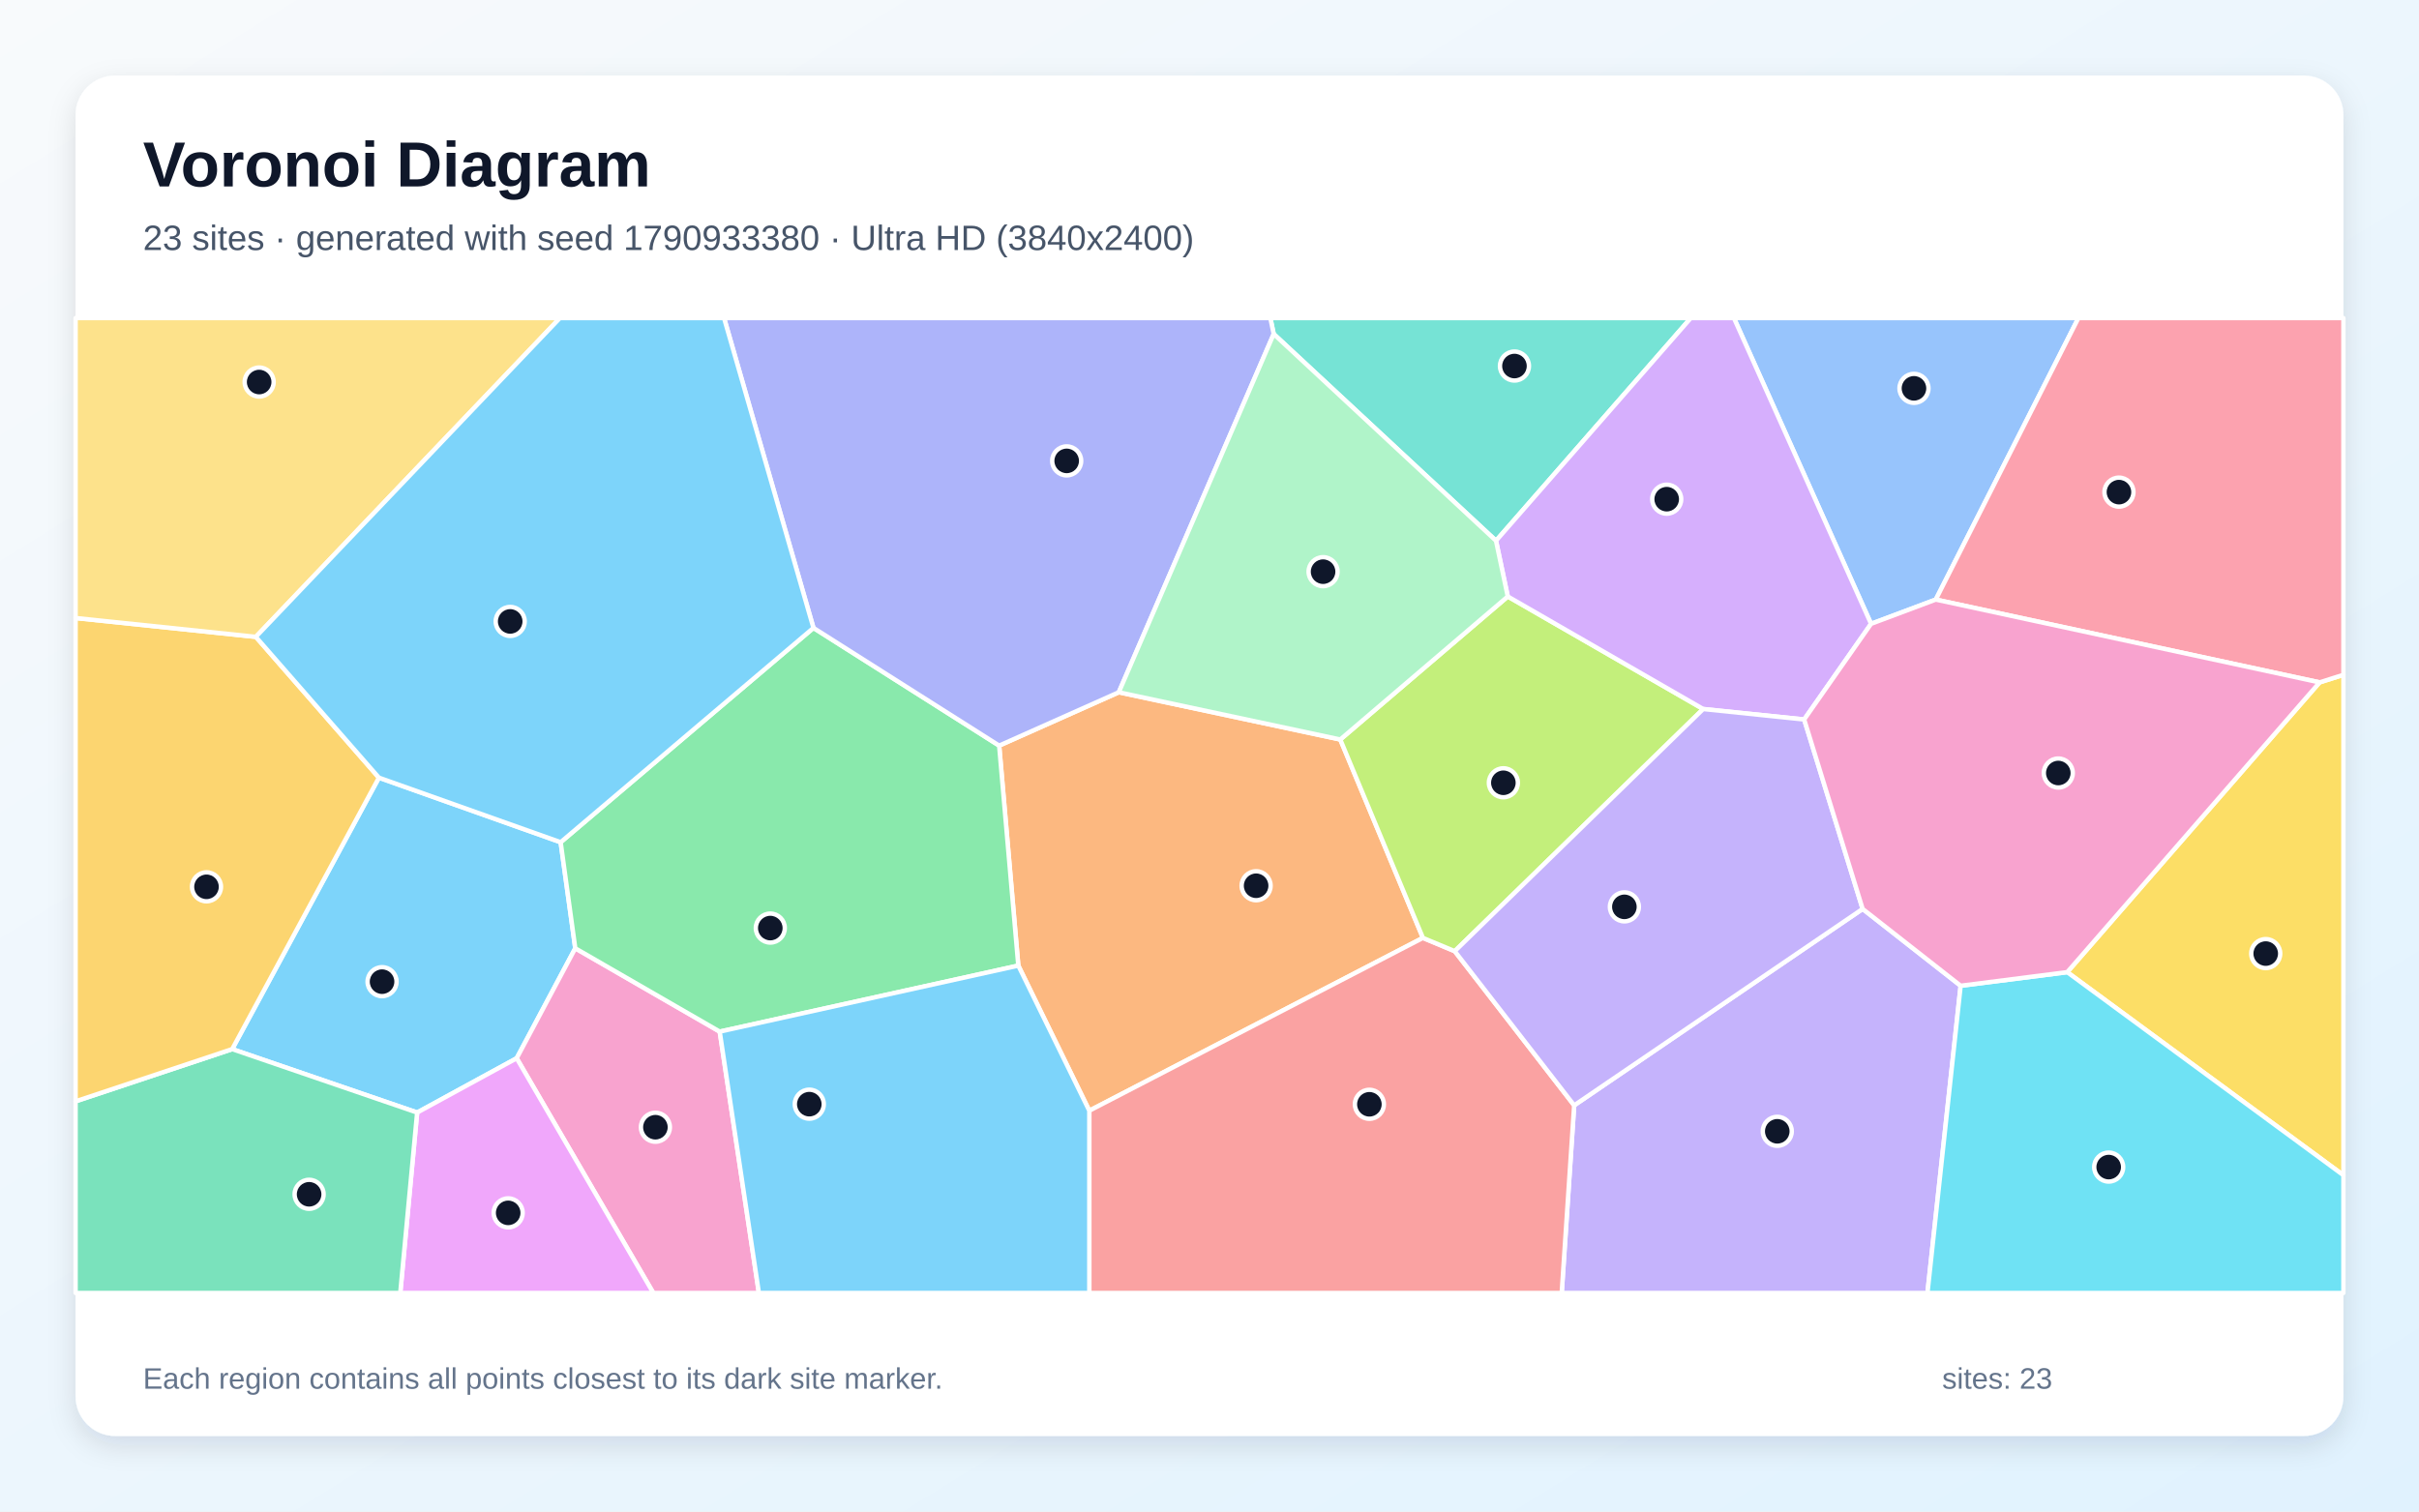
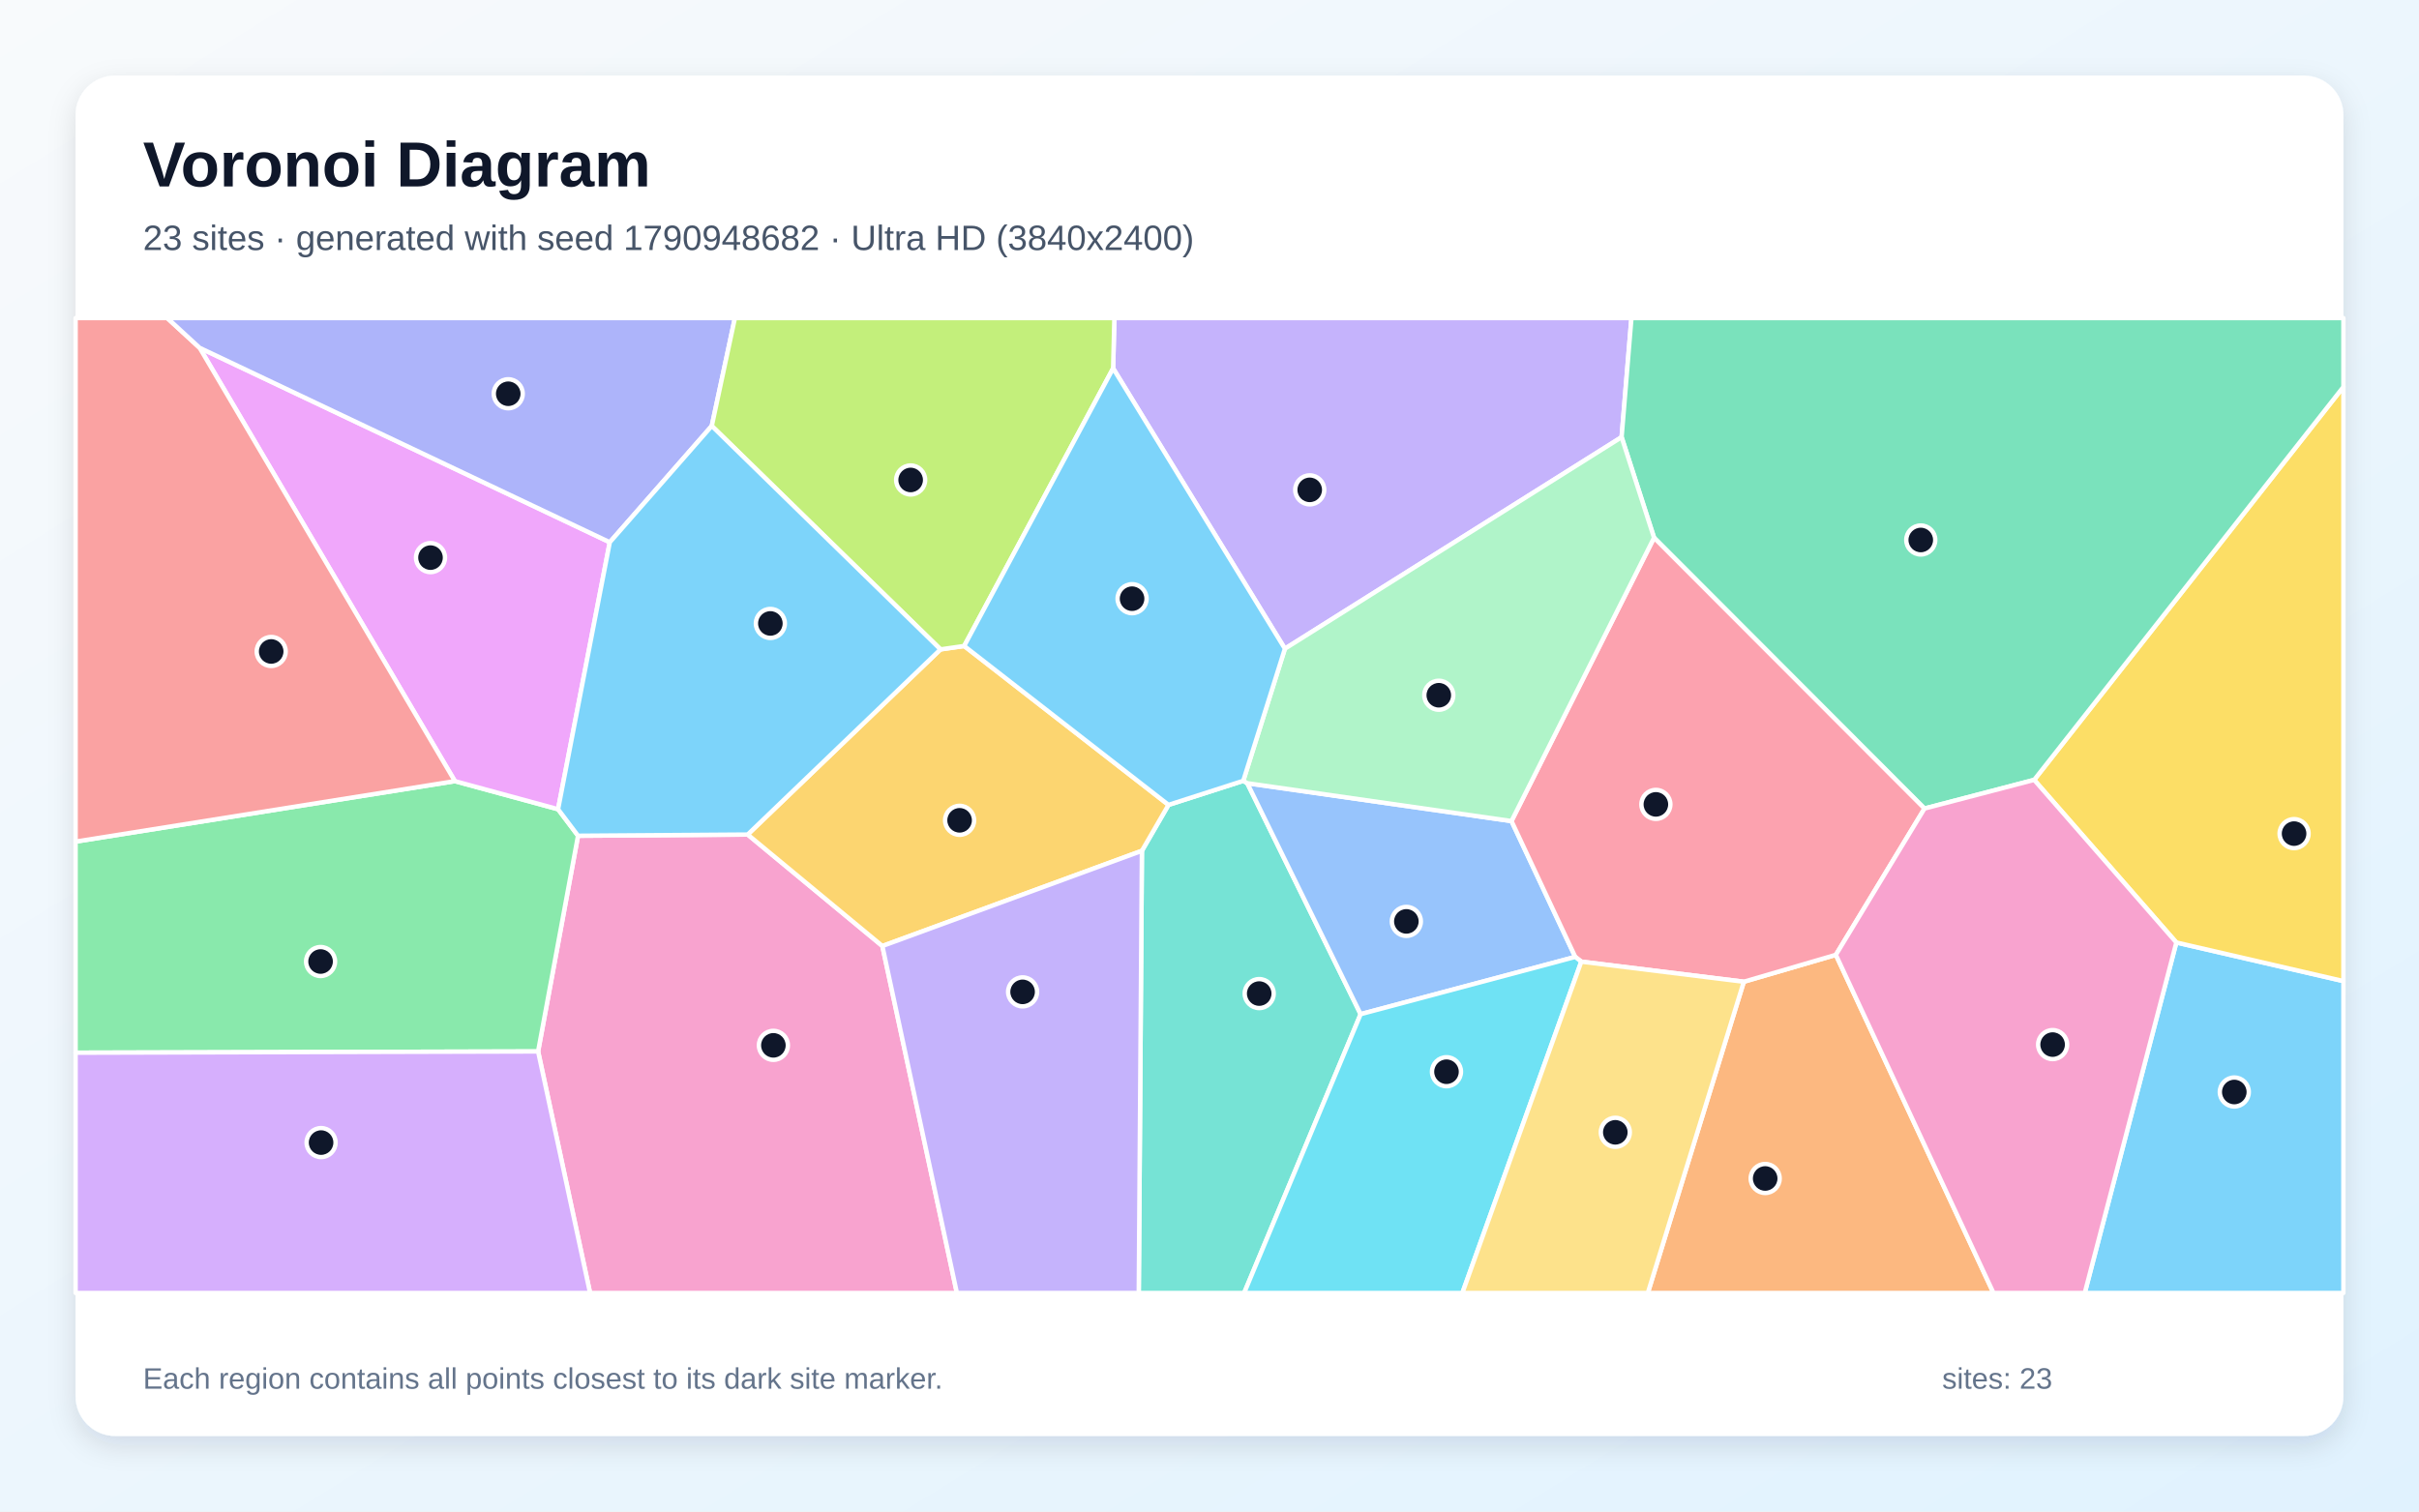
<svg xmlns="http://www.w3.org/2000/svg" width="3840" height="2400" viewBox="0 0 3840 2400" role="img" aria-labelledby="title description">
  <defs>
    <linearGradient id="background" x1="0" y1="0" x2="1" y2="1">
      <stop stop-color="#F8FAFC" />
      <stop offset="1" stop-color="#E0F2FE" />
    </linearGradient>
    <filter id="shadow" x="-5%" y="-5%" width="110%" height="110%">
      <feDropShadow dx="0" dy="15" stdDeviation="22" flood-color="#0F172A" flood-opacity=".12" />
    </filter>
  </defs>
  <rect width="3840" height="2400" fill="url(#background)" />
  <rect x="120" y="120" width="3600" height="2160" rx="63" fill="#FFFFFF" filter="url(#shadow)" />
  <g font-family="Arial, sans-serif">
    <text x="227" y="296" font-size="101" font-weight="700" fill="#0F172A">Voronoi Diagram</text>
-     <text x="227" y="397" font-size="56" fill="#475569">23 sites · generated with seed 1790933380 · Ultra HD (3840x2400)</text>
+     <text x="227" y="397" font-size="56" fill="#475569">23 sites · generated with seed 1790948682 · Ultra HD (3840x2400)</text>
  </g>
  <g stroke="#FFFFFF" stroke-width="7" stroke-linejoin="round">
-     <polygon points="368.6,1665.8 601.5,1234.8 890.0,1337.3 913.2,1505.7 820.2,1680.3 662.2,1766.5" fill="#38BDF8" fill-opacity="0.65" />
-     <polygon points="2498.9,1755.1 2956.8,1443.2 3112.4,1565.2 3059.7,2053.0 2479.1,2053.0" fill="#A78BFA" fill-opacity="0.65" />
-     <polygon points="820.2,1680.3 913.2,1505.7 1142.5,1638.0 1204.7,2053.0 1037.1,2053.0" fill="#F472B6" fill-opacity="0.65" />
-     <polygon points="2127.6,1174.2 2258.8,1489.2 1729.2,1763.6 1616.5,1533.2 1586.1,1183.9 1776.0,1099.2" fill="#FB923C" fill-opacity="0.65" />
-     <polygon points="3281.6,1543.6 3682.2,1083.5 3720.0,1071.5 3720.0,1866.0" fill="#FACC15" fill-opacity="0.65" />
-     <polygon points="1291.3,997.0 1586.1,1183.9 1616.5,1533.2 1142.5,1638.0 913.2,1505.7 890.0,1337.3" fill="#4ADE80" fill-opacity="0.65" />
-     <polygon points="2374.8,858.6 2021.9,530.3 2016.6,505.0 2684.0,505.0" fill="#2DD4BF" fill-opacity="0.65" />
-     <polygon points="3072.9,952.0 2970.2,990.5 2752.5,505.0 3299.3,505.0" fill="#60A5FA" fill-opacity="0.65" />
-     <polygon points="662.2,1766.5 820.2,1680.3 1037.1,2053.0 635.4,2053.0" fill="#E879F9" fill-opacity="0.65" />
-     <polygon points="120.0,1748.7 368.6,1665.8 662.2,1766.5 635.4,2053.0 120.0,2053.0" fill="#34D399" fill-opacity="0.65" />
-     <polygon points="1729.2,1763.6 2258.8,1489.2 2309.3,1510.3 2498.9,1755.1 2479.1,2053.0 1729.2,2053.0" fill="#F87171" fill-opacity="0.65" />
-     <polygon points="2021.9,530.3 1776.0,1099.2 1586.1,1183.9 1291.3,997.0 1149.4,505.0 2016.6,505.0" fill="#818CF8" fill-opacity="0.65" />
-     <polygon points="120.0,1748.7 120.0,981.3 406.1,1011.2 601.5,1234.8 368.6,1665.8" fill="#FBBF24" fill-opacity="0.65" />
-     <polygon points="2309.3,1510.3 2258.8,1489.2 2127.6,1174.2 2393.5,947.1 2703.7,1125.8" fill="#A3E635" fill-opacity="0.65" />
-     <polygon points="2970.2,990.5 2864.0,1142.4 2703.7,1125.8 2393.5,947.1 2374.8,858.6 2684.0,505.0 2752.5,505.0" fill="#C084FC" fill-opacity="0.65" />
-     <polygon points="3682.2,1083.5 3072.9,952.0 3299.3,505.0 3720.0,505.0 3720.0,1071.5" fill="#FB7185" fill-opacity="0.65" />
-     <polygon points="3112.4,1565.2 3281.6,1543.6 3720.0,1866.0 3720.0,2053.0 3059.7,2053.0" fill="#22D3EE" fill-opacity="0.65" />
-     <polygon points="2021.9,530.3 2374.8,858.6 2393.5,947.1 2127.6,1174.2 1776.0,1099.2" fill="#86EFAC" fill-opacity="0.65" />
-     <polygon points="406.1,1011.2 120.0,981.3 120.0,505.0 888.8,505.0" fill="#FCD34D" fill-opacity="0.65" />
-     <polygon points="1142.5,1638.0 1616.5,1533.2 1729.2,1763.6 1729.2,2053.0 1204.7,2053.0" fill="#38BDF8" fill-opacity="0.65" />
-     <polygon points="1291.3,997.0 890.0,1337.3 601.5,1234.8 406.1,1011.2 888.8,505.0 1149.4,505.0" fill="#38BDF8" fill-opacity="0.65" />
-     <polygon points="2309.3,1510.3 2703.7,1125.8 2864.0,1142.4 2956.8,1443.2 2498.9,1755.1" fill="#A78BFA" fill-opacity="0.65" />
-     <polygon points="3682.2,1083.5 3281.6,1543.6 3112.4,1565.2 2956.8,1443.2 2864.0,1142.4 2970.2,990.5 3072.9,952.0" fill="#F472B6" fill-opacity="0.65" />
+     <polygon points="3454.8,1496.5 3720.0,1557.8 3720.0,2053.0 3309.4,2053.0" fill="#38BDF8" fill-opacity="0.65" />
+     <polygon points="2574.2,694.1 2039.7,1030.0 1767.0,584.8 1769.0,505.0 2589.8,505.0" fill="#A78BFA" fill-opacity="0.65" />
+     <polygon points="854.2,1669.5 917.6,1327.0 1186.9,1325.1 1400.7,1502.1 1519.0,2053.0 936.7,2053.0" fill="#F472B6" fill-opacity="0.65" />
+     <polygon points="2768.2,1558.8 2914.3,1516.1 3164.5,2053.0 2615.8,2053.0" fill="#FB923C" fill-opacity="0.65" />
+     <polygon points="3454.8,1496.5 3229.1,1238.3 3720.0,614.3 3720.0,1557.8" fill="#FACC15" fill-opacity="0.65" />
+     <polygon points="120.0,1671.5 120.0,1336.3 722.1,1240.3 885.9,1284.9 917.6,1327.0 854.2,1669.5" fill="#4ADE80" fill-opacity="0.65" />
+     <polygon points="1812.7,1350.9 1854.9,1278.0 1973.6,1239.8 1980.0,1243.6 2159.9,1610.3 1975.0,2053.0 1807.7,2053.0" fill="#2DD4BF" fill-opacity="0.65" />
+     <polygon points="2159.9,1610.3 1980.0,1243.6 2399.4,1303.7 2500.6,1519.4" fill="#60A5FA" fill-opacity="0.65" />
+     <polygon points="968.0,861.0 885.9,1284.9 722.1,1240.3 316.9,552.3" fill="#E879F9" fill-opacity="0.65" />
+     <polygon points="3229.1,1238.3 3055.0,1283.8 2625.7,853.8 2574.2,694.1 2589.8,505.0 3720.0,505.0 3720.0,614.3" fill="#34D399" fill-opacity="0.65" />
+     <polygon points="316.9,552.3 722.1,1240.3 120.0,1336.3 120.0,505.0 265.5,505.0" fill="#F87171" fill-opacity="0.65" />
+     <polygon points="1129.9,676.3 968.0,861.0 316.9,552.3 265.5,505.0 1166.6,505.0" fill="#818CF8" fill-opacity="0.65" />
+     <polygon points="1854.9,1278.0 1812.7,1350.9 1400.7,1502.1 1186.9,1325.1 1493.0,1031.1 1530.6,1025.7" fill="#FBBF24" fill-opacity="0.65" />
+     <polygon points="1530.6,1025.7 1493.0,1031.1 1129.9,676.3 1166.6,505.0 1769.0,505.0 1767.0,584.8" fill="#A3E635" fill-opacity="0.65" />
+     <polygon points="120.0,1671.5 854.2,1669.5 936.7,2053.0 120.0,2053.0" fill="#C084FC" fill-opacity="0.65" />
+     <polygon points="2914.3,1516.1 2768.2,1558.8 2510.2,1526.9 2500.6,1519.4 2399.4,1303.7 2625.7,853.8 3055.0,1283.8" fill="#FB7185" fill-opacity="0.65" />
+     <polygon points="2159.9,1610.3 2500.6,1519.4 2510.2,1526.9 2321.4,2053.0 1975.0,2053.0" fill="#22D3EE" fill-opacity="0.65" />
+     <polygon points="2625.7,853.8 2399.4,1303.7 1980.0,1243.6 1973.6,1239.8 2039.7,1030.0 2574.2,694.1" fill="#86EFAC" fill-opacity="0.65" />
+     <polygon points="2510.2,1526.9 2768.2,1558.8 2615.8,2053.0 2321.4,2053.0" fill="#FCD34D" fill-opacity="0.65" />
+     <polygon points="1493.0,1031.1 1186.9,1325.1 917.6,1327.0 885.9,1284.9 968.0,861.0 1129.9,676.3" fill="#38BDF8" fill-opacity="0.65" />
+     <polygon points="1973.6,1239.8 1854.9,1278.0 1530.6,1025.7 1767.0,584.8 2039.7,1030.0" fill="#38BDF8" fill-opacity="0.65" />
+     <polygon points="1400.7,1502.1 1812.7,1350.9 1807.7,2053.0 1519.0,2053.0" fill="#A78BFA" fill-opacity="0.65" />
+     <polygon points="2914.3,1516.1 3055.0,1283.8 3229.1,1238.3 3454.8,1496.5 3309.4,2053.0 3164.5,2053.0" fill="#F472B6" fill-opacity="0.65" />
  </g>
  <g>
-     <circle cx="606.5" cy="1558.7" r="23" fill="#0F172A" stroke="#FFFFFF" stroke-width="7" />
-     <circle cx="2821.3" cy="1796.3" r="23" fill="#0F172A" stroke="#FFFFFF" stroke-width="7" />
-     <circle cx="1040.4" cy="1789.8" r="23" fill="#0F172A" stroke="#FFFFFF" stroke-width="7" />
-     <circle cx="1994.0" cy="1406.4" r="23" fill="#0F172A" stroke="#FFFFFF" stroke-width="7" />
-     <circle cx="3596.7" cy="1514.1" r="23" fill="#0F172A" stroke="#FFFFFF" stroke-width="7" />
-     <circle cx="1222.8" cy="1473.6" r="23" fill="#0F172A" stroke="#FFFFFF" stroke-width="7" />
-     <circle cx="2404.1" cy="581.2" r="23" fill="#0F172A" stroke="#FFFFFF" stroke-width="7" />
-     <circle cx="3038.3" cy="616.6" r="23" fill="#0F172A" stroke="#FFFFFF" stroke-width="7" />
-     <circle cx="806.7" cy="1925.8" r="23" fill="#0F172A" stroke="#FFFFFF" stroke-width="7" />
-     <circle cx="490.7" cy="1896.3" r="23" fill="#0F172A" stroke="#FFFFFF" stroke-width="7" />
-     <circle cx="2173.8" cy="1753.4" r="23" fill="#0F172A" stroke="#FFFFFF" stroke-width="7" />
-     <circle cx="1693.3" cy="731.8" r="23" fill="#0F172A" stroke="#FFFFFF" stroke-width="7" />
-     <circle cx="327.8" cy="1408.1" r="23" fill="#0F172A" stroke="#FFFFFF" stroke-width="7" />
-     <circle cx="2386.5" cy="1242.9" r="23" fill="#0F172A" stroke="#FFFFFF" stroke-width="7" />
-     <circle cx="2645.8" cy="792.6" r="23" fill="#0F172A" stroke="#FFFFFF" stroke-width="7" />
-     <circle cx="3363.7" cy="781.4" r="23" fill="#0F172A" stroke="#FFFFFF" stroke-width="7" />
-     <circle cx="3347.4" cy="1853.1" r="23" fill="#0F172A" stroke="#FFFFFF" stroke-width="7" />
-     <circle cx="2100.3" cy="907.7" r="23" fill="#0F172A" stroke="#FFFFFF" stroke-width="7" />
-     <circle cx="411.4" cy="606.6" r="23" fill="#0F172A" stroke="#FFFFFF" stroke-width="7" />
-     <circle cx="1284.7" cy="1753.2" r="23" fill="#0F172A" stroke="#FFFFFF" stroke-width="7" />
-     <circle cx="809.9" cy="986.7" r="23" fill="#0F172A" stroke="#FFFFFF" stroke-width="7" />
-     <circle cx="2578.6" cy="1439.9" r="23" fill="#0F172A" stroke="#FFFFFF" stroke-width="7" />
-     <circle cx="3267.4" cy="1227.4" r="23" fill="#0F172A" stroke="#FFFFFF" stroke-width="7" />
+     <circle cx="3546.8" cy="1733.9" r="23" fill="#0F172A" stroke="#FFFFFF" stroke-width="7" />
+     <circle cx="2079.1" cy="777.8" r="23" fill="#0F172A" stroke="#FFFFFF" stroke-width="7" />
+     <circle cx="1227.7" cy="1659.8" r="23" fill="#0F172A" stroke="#FFFFFF" stroke-width="7" />
+     <circle cx="2802.1" cy="1871.2" r="23" fill="#0F172A" stroke="#FFFFFF" stroke-width="7" />
+     <circle cx="3641.7" cy="1323.6" r="23" fill="#0F172A" stroke="#FFFFFF" stroke-width="7" />
+     <circle cx="508.9" cy="1526.7" r="23" fill="#0F172A" stroke="#FFFFFF" stroke-width="7" />
+     <circle cx="1998.9" cy="1577.6" r="23" fill="#0F172A" stroke="#FFFFFF" stroke-width="7" />
+     <circle cx="2232.5" cy="1463.0" r="23" fill="#0F172A" stroke="#FFFFFF" stroke-width="7" />
+     <circle cx="683.4" cy="885.4" r="23" fill="#0F172A" stroke="#FFFFFF" stroke-width="7" />
+     <circle cx="3049.1" cy="857.4" r="23" fill="#0F172A" stroke="#FFFFFF" stroke-width="7" />
+     <circle cx="430.5" cy="1034.4" r="23" fill="#0F172A" stroke="#FFFFFF" stroke-width="7" />
+     <circle cx="806.8" cy="625.2" r="23" fill="#0F172A" stroke="#FFFFFF" stroke-width="7" />
+     <circle cx="1523.3" cy="1302.5" r="23" fill="#0F172A" stroke="#FFFFFF" stroke-width="7" />
+     <circle cx="1445.6" cy="762.1" r="23" fill="#0F172A" stroke="#FFFFFF" stroke-width="7" />
+     <circle cx="509.7" cy="1814.2" r="23" fill="#0F172A" stroke="#FFFFFF" stroke-width="7" />
+     <circle cx="2628.6" cy="1277.2" r="23" fill="#0F172A" stroke="#FFFFFF" stroke-width="7" />
+     <circle cx="2296.2" cy="1701.7" r="23" fill="#0F172A" stroke="#FFFFFF" stroke-width="7" />
+     <circle cx="2284.0" cy="1103.9" r="23" fill="#0F172A" stroke="#FFFFFF" stroke-width="7" />
+     <circle cx="2564.2" cy="1797.9" r="23" fill="#0F172A" stroke="#FFFFFF" stroke-width="7" />
+     <circle cx="1222.9" cy="989.9" r="23" fill="#0F172A" stroke="#FFFFFF" stroke-width="7" />
+     <circle cx="1797.1" cy="950.6" r="23" fill="#0F172A" stroke="#FFFFFF" stroke-width="7" />
+     <circle cx="1623.3" cy="1574.9" r="23" fill="#0F172A" stroke="#FFFFFF" stroke-width="7" />
+     <circle cx="3258.4" cy="1658.6" r="23" fill="#0F172A" stroke="#FFFFFF" stroke-width="7" />
  </g>
  <g font-family="Arial, sans-serif" font-size="47" fill="#64748B">
    <text x="227" y="2205">Each region contains all points closest to its dark site marker.</text>
    <text x="3083" y="2205">sites: 23</text>
  </g>
</svg>
